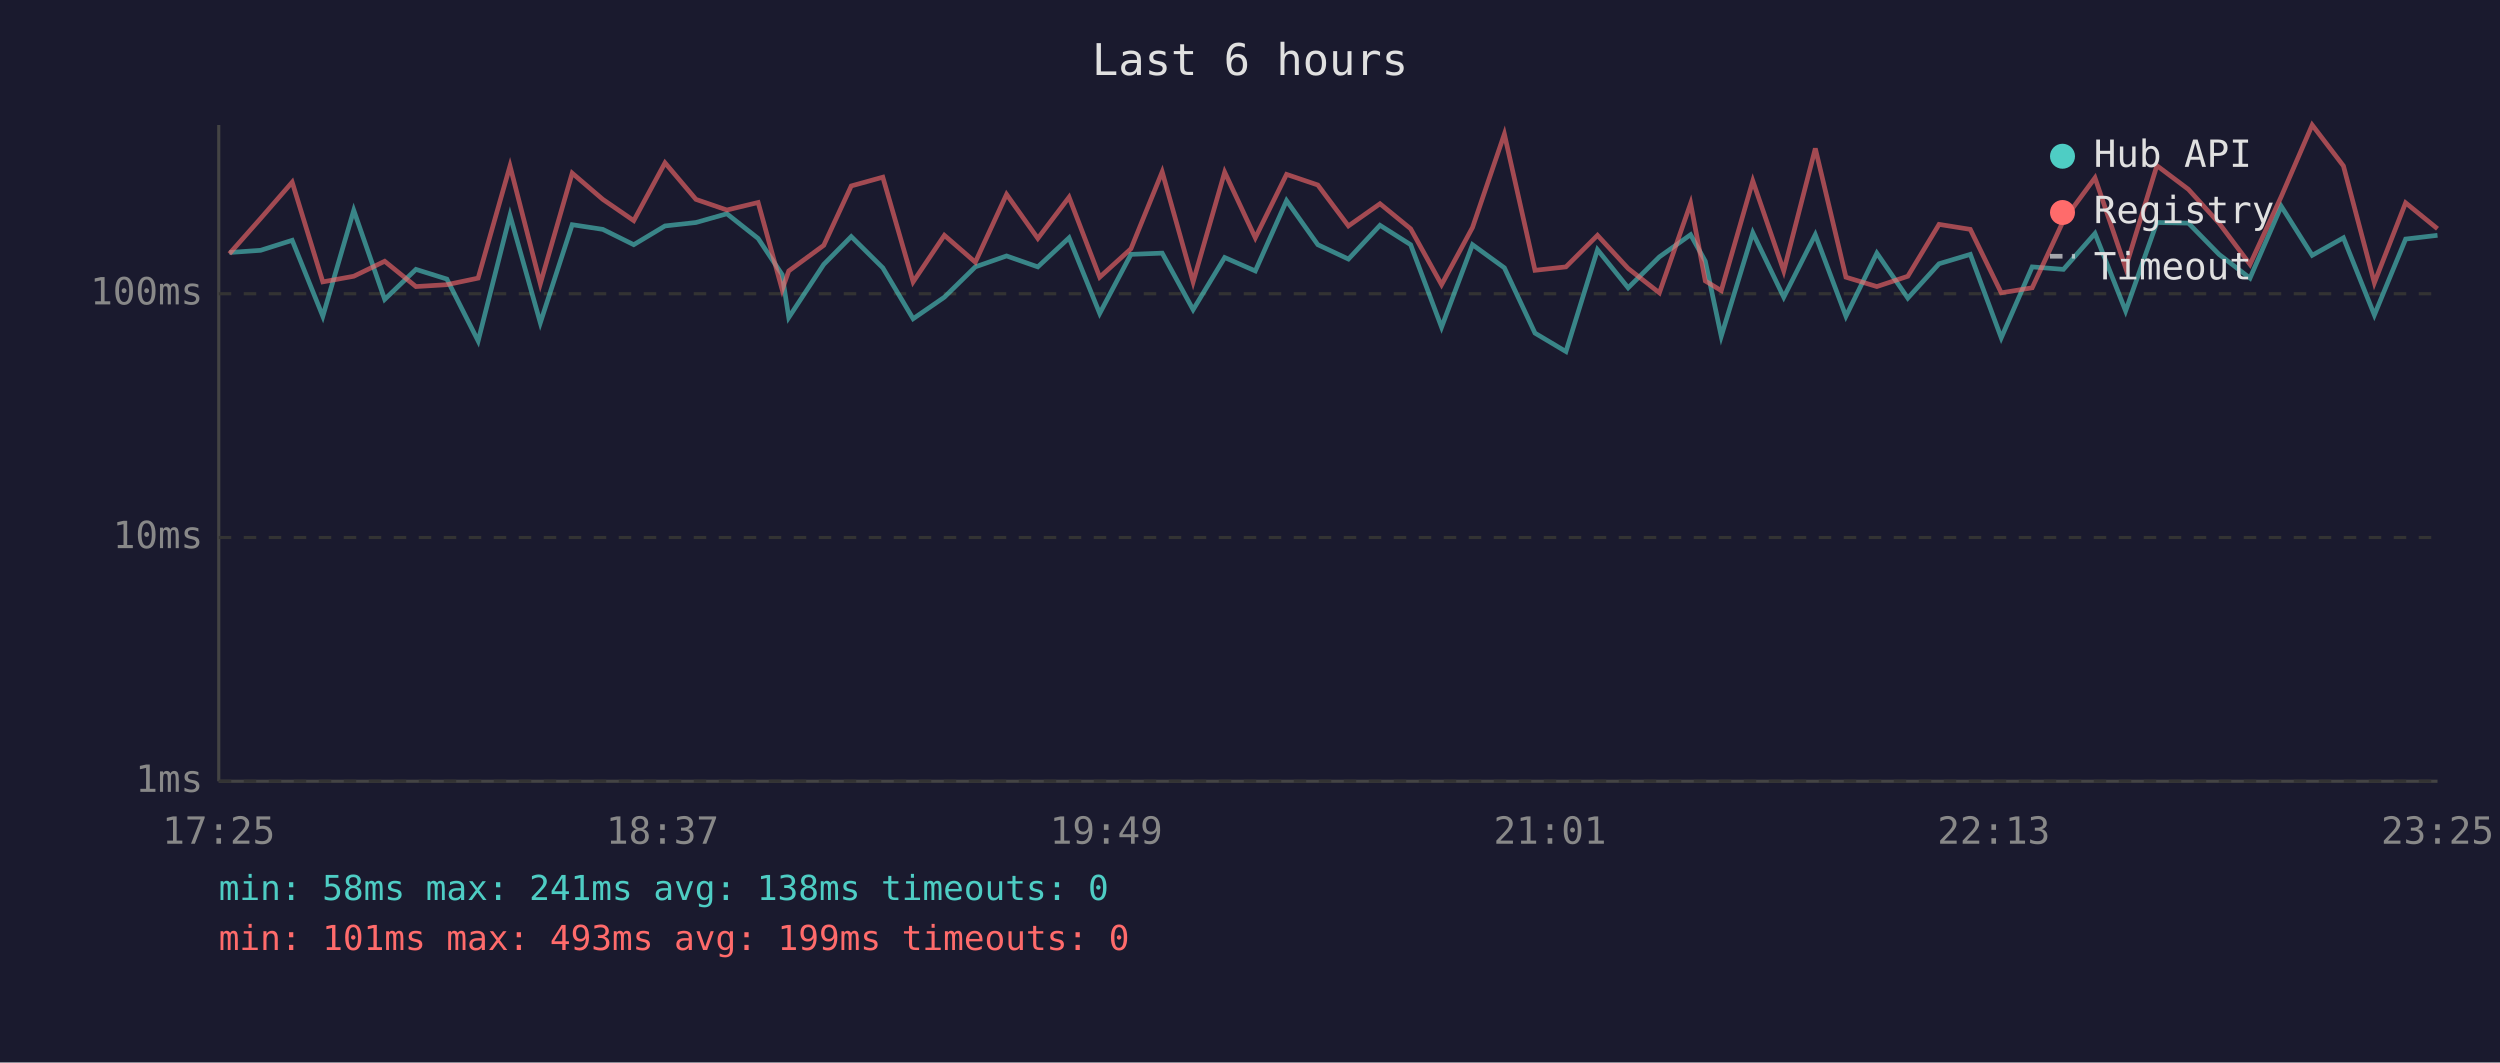
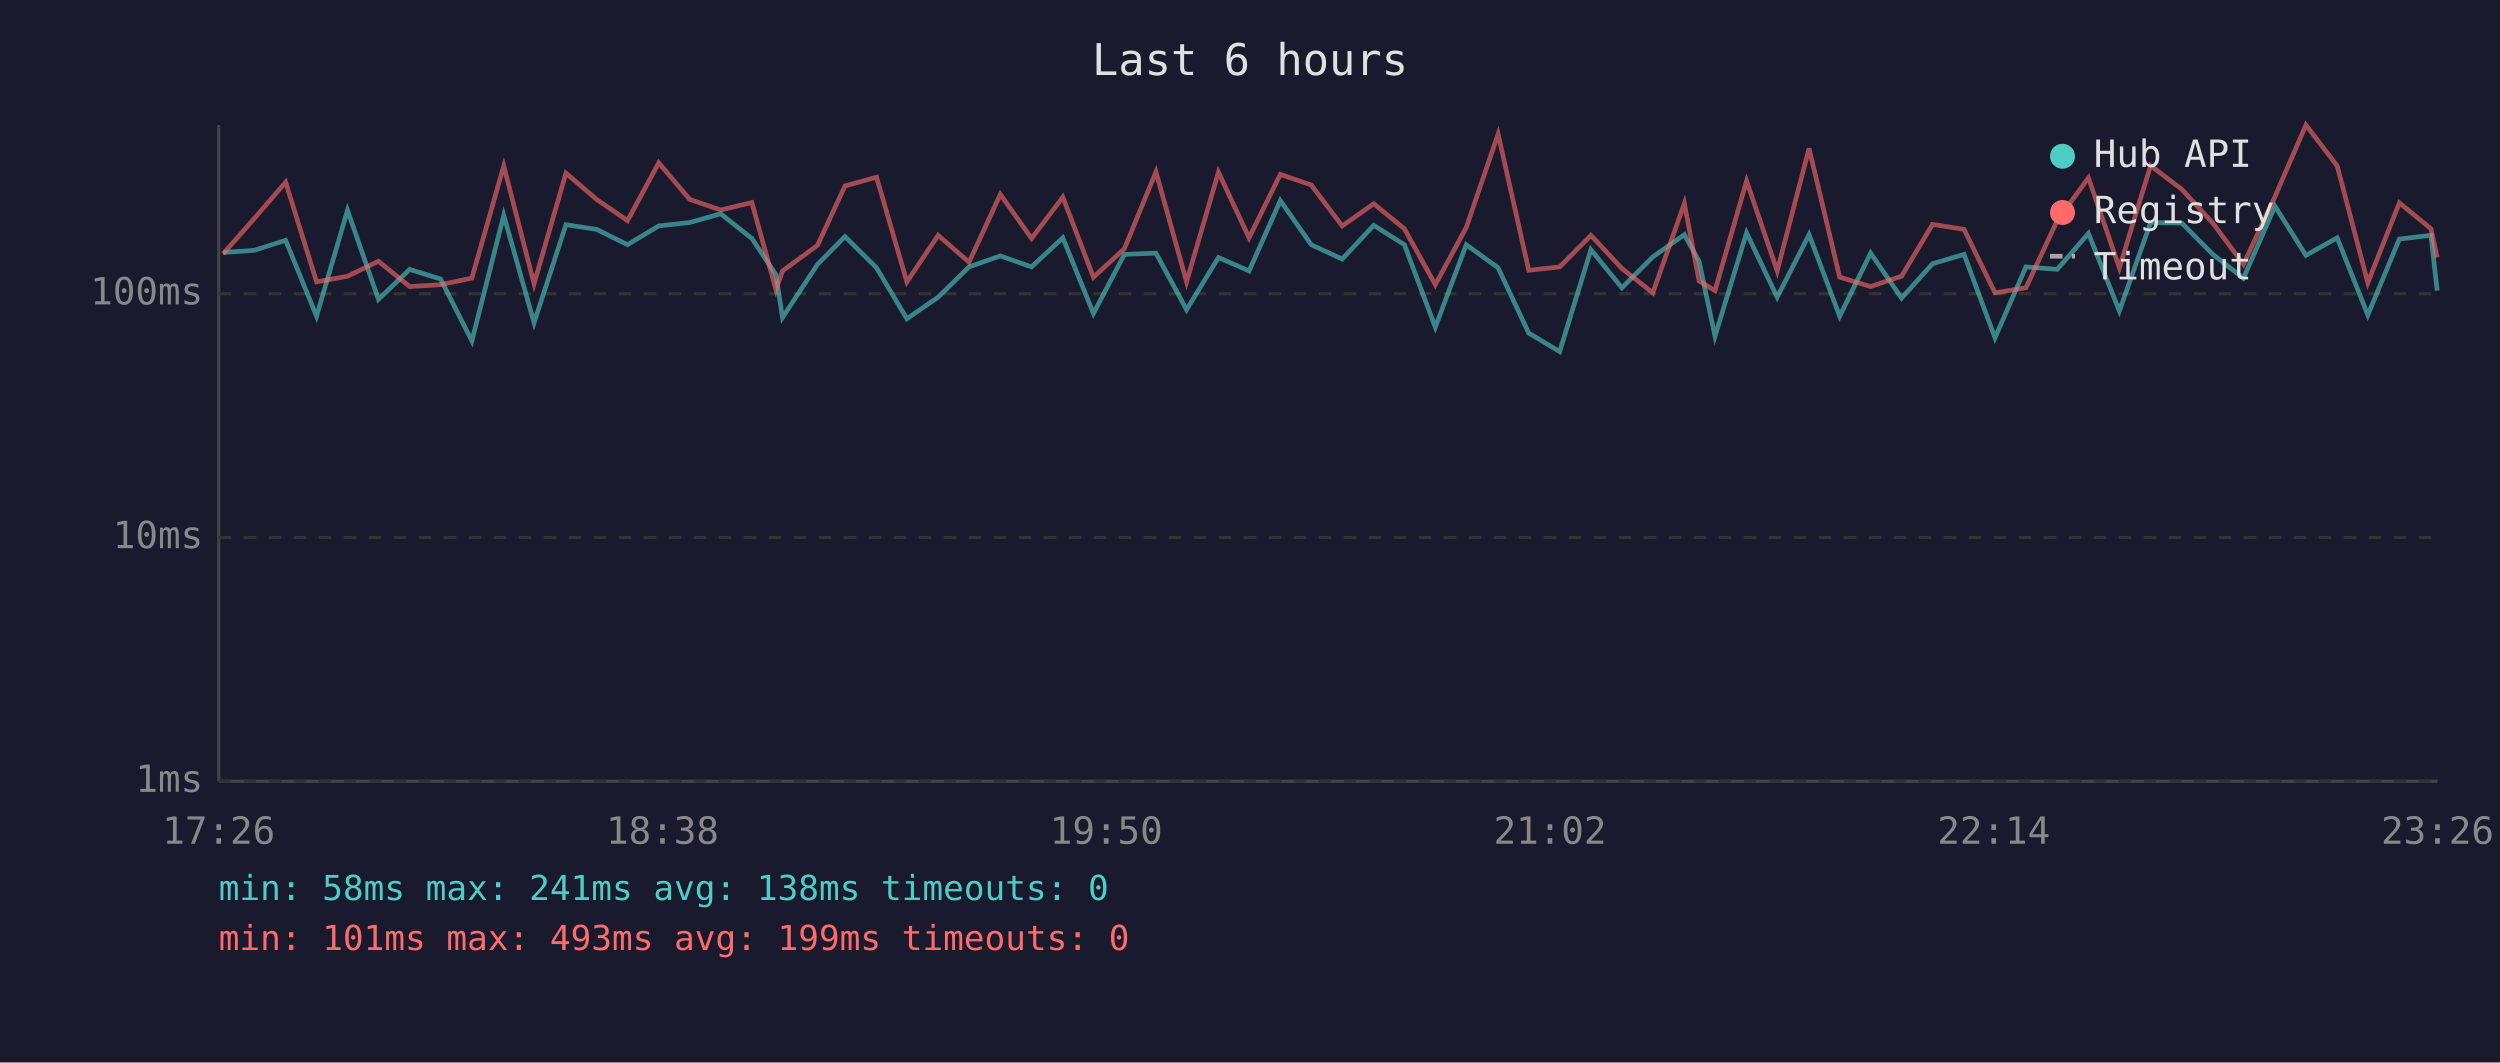
<svg xmlns="http://www.w3.org/2000/svg" viewBox="0 0 800 340" font-family="monospace" font-size="12">
  <rect width="800" height="340" fill="#1a1a2e" />
  <text x="400" y="24" fill="#e0e0e0" font-size="14" text-anchor="middle">Last 6 hours</text>
  <line x1="70" y1="40" x2="70" y2="250" stroke="#444" stroke-width="1" />
  <line x1="70" y1="250" x2="780" y2="250" stroke="#444" stroke-width="1" />
  <line x1="70" y1="250" x2="780" y2="250" stroke="#333" stroke-width="1" stroke-dasharray="4" />
  <text x="65" y="250" fill="#888" text-anchor="end" dominant-baseline="middle">1ms</text>
  <line x1="70" y1="172" x2="780" y2="172" stroke="#333" stroke-width="1" stroke-dasharray="4" />
  <text x="65" y="172" fill="#888" text-anchor="end" dominant-baseline="middle">10ms</text>
  <line x1="70" y1="94" x2="780" y2="94" stroke="#333" stroke-width="1" stroke-dasharray="4" />
  <text x="65" y="94" fill="#888" text-anchor="end" dominant-baseline="middle">100ms</text>
-   <text x="70" y="270" fill="#888" text-anchor="middle">17:25</text>
-   <text x="212" y="270" fill="#888" text-anchor="middle">18:37</text>
-   <text x="354" y="270" fill="#888" text-anchor="middle">19:49</text>
-   <text x="496" y="270" fill="#888" text-anchor="middle">21:01</text>
-   <text x="638" y="270" fill="#888" text-anchor="middle">22:13</text>
-   <text x="780" y="270" fill="#888" text-anchor="middle">23:25</text>
-   <polyline points="73.4,80.8 83.4,80.1 93.5,76.9 103.3,101.2 113.2,67.3 123.1,95.8 133.1,86.2 143.0,89.3 153.0,109.1 163.2,68.9 172.9,103.3 183.1,71.9 192.9,73.4 202.8,78.3 212.8,72.3 222.7,71.2 232.6,68.4 242.6,76.3 250.3,87.9 252.4,101.6 263.6,84.6 272.4,75.7 282.5,85.7 292.2,102.0 302.2,95.1 312.1,85.4 322.1,81.9 332.1,85.4 342.1,76.1 351.9,100.3 361.9,81.4 371.9,81.0 381.8,99.1 391.9,82.4 401.7,86.7 411.7,64.2 421.7,78.3 431.5,82.9 441.6,72.1 451.4,78.3 461.3,104.7 471.2,78.3 481.4,85.7 491.2,106.6 501.1,112.5 511.2,79.9 521.0,92.1 531.0,82.2 541.0,75.1 545.7,83.6 550.8,107.6 560.9,74.5 570.8,95.1 580.9,75.1 590.7,101.2 600.6,81.0 610.5,95.4 620.5,84.4 630.5,81.4 640.4,108.1 650.3,85.4 660.3,86.2 670.4,74.7 680.2,99.5 690.2,71.2 700.3,71.4 710.1,81.4 720.0,89.0 730.0,66.0 739.9,81.7 749.9,76.1 759.8,100.8 769.8,76.5 780.0,75.3" fill="none" stroke="#4ecdc4" stroke-width="1.5" opacity="0.6" />
-   <polyline points="73.4,81.2 83.4,69.9 93.5,58.3 103.3,90.2 113.2,88.4 123.1,83.6 133.1,91.7 143.0,91.1 153.0,89.0 163.2,53.1 172.9,90.8 183.1,55.4 192.9,63.8 202.8,70.6 212.8,52.1 222.7,63.8 232.6,67.2 242.6,64.8 250.3,92.7 252.4,86.7 263.6,78.5 272.4,59.5 282.5,56.7 292.2,90.2 302.2,75.3 312.1,83.9 322.1,62.2 332.1,76.3 342.1,63.1 351.9,88.7 361.9,79.6 371.9,55.0 381.8,90.2 391.9,55.1 401.7,76.1 411.7,55.8 421.7,59.2 431.5,72.3 441.6,65.2 451.4,73.2 461.3,91.1 471.2,72.8 481.4,42.9 491.2,86.5 501.1,85.4 511.2,75.3 521.0,85.9 531.0,93.7 541.0,65.1 545.7,89.9 550.8,93.0 560.9,57.9 570.8,86.7 580.9,47.5 590.7,88.7 600.6,91.7 610.5,88.4 620.5,71.8 630.5,73.4 640.4,93.7 650.3,92.1 660.3,70.6 670.4,56.9 680.2,85.7 690.2,53.0 700.3,60.6 710.1,71.4 720.0,84.6 730.0,62.9 739.9,40.0 749.9,53.1 759.8,90.5 769.8,64.9 780.0,73.2" fill="none" stroke="#ff6b6b" stroke-width="1.5" opacity="0.6" />
+   <text x="70" y="270" fill="#888" text-anchor="middle">17:26</text>
+   <text x="212" y="270" fill="#888" text-anchor="middle">18:38</text>
+   <text x="354" y="270" fill="#888" text-anchor="middle">19:50</text>
+   <text x="496" y="270" fill="#888" text-anchor="middle">21:02</text>
+   <text x="638" y="270" fill="#888" text-anchor="middle">22:14</text>
+   <text x="780" y="270" fill="#888" text-anchor="middle">23:26</text>
+   <polyline points="71.4,80.8 81.4,80.1 91.4,76.9 101.3,101.2 111.2,67.3 121.1,95.8 131.1,86.2 141.0,89.3 151.0,109.1 161.2,68.9 170.9,103.3 181.1,71.9 190.9,73.4 200.8,78.3 210.8,72.3 220.7,71.2 230.6,68.4 240.6,76.3 248.3,87.9 250.4,101.6 261.6,84.6 270.4,75.7 280.5,85.7 290.2,102.0 300.2,95.1 310.1,85.4 320.1,81.9 330.1,85.4 340.1,76.1 349.9,100.3 359.8,81.4 369.9,81.0 379.7,99.1 389.9,82.4 399.7,86.7 409.7,64.2 419.6,78.3 429.5,82.9 439.6,72.1 449.4,78.3 459.3,104.7 469.2,78.3 479.4,85.7 489.2,106.6 499.1,112.5 509.1,79.9 519.0,92.1 528.9,82.2 539.0,75.1 543.7,83.6 548.8,107.6 558.9,74.5 568.7,95.1 578.9,75.1 588.7,101.2 598.6,81.0 608.5,95.4 618.4,84.4 628.5,81.4 638.4,108.1 648.3,85.4 658.3,86.2 668.3,74.7 678.2,99.5 688.2,71.2 698.2,71.4 708.1,81.4 717.9,89.0 728.0,66.0 737.9,81.7 747.9,76.1 757.7,100.8 767.8,76.5 777.9,75.3 779.9,93.0" fill="none" stroke="#4ecdc4" stroke-width="1.5" opacity="0.6" />
+   <polyline points="71.4,81.2 81.4,69.9 91.4,58.3 101.3,90.2 111.2,88.4 121.1,83.6 131.1,91.7 141.0,91.1 151.0,89.0 161.2,53.1 170.9,90.8 181.1,55.4 190.9,63.8 200.8,70.6 210.8,52.1 220.7,63.8 230.6,67.2 240.6,64.8 248.3,92.7 250.4,86.7 261.6,78.5 270.4,59.5 280.5,56.7 290.2,90.2 300.2,75.3 310.1,83.9 320.1,62.2 330.1,76.3 340.1,63.1 349.9,88.7 359.8,79.6 369.9,55.0 379.7,90.2 389.9,55.1 399.7,76.1 409.7,55.8 419.6,59.2 429.5,72.3 439.6,65.2 449.4,73.2 459.3,91.1 469.2,72.8 479.4,42.9 489.2,86.5 499.1,85.4 509.1,75.3 519.0,85.9 528.9,93.7 539.0,65.1 543.7,89.9 548.8,93.0 558.9,57.9 568.7,86.7 578.9,47.5 588.7,88.7 598.6,91.7 608.5,88.4 618.4,71.8 628.5,73.4 638.4,93.7 648.3,92.1 658.3,70.6 668.3,56.9 678.2,85.7 688.2,53.0 698.2,60.6 708.1,71.4 717.9,84.6 728.0,62.9 737.9,40.0 747.9,53.1 757.7,90.5 767.8,64.9 777.9,73.2 779.9,82.4" fill="none" stroke="#ff6b6b" stroke-width="1.5" opacity="0.6" />
  <circle cx="660" cy="50" r="4" fill="#4ecdc4" />
  <text x="670" y="50" fill="#e0e0e0" dominant-baseline="middle">Hub API</text>
  <circle cx="660" cy="68" r="4" fill="#ff6b6b" />
  <text x="670" y="68" fill="#e0e0e0" dominant-baseline="middle">Registry</text>
  <line x1="656" y1="82" x2="664" y2="82" stroke="#e0e0e0" stroke-width="1.5" stroke-dasharray="4,3" opacity="0.7" />
  <text x="670" y="86" fill="#e0e0e0" dominant-baseline="middle">Timeout</text>
  <text x="70" y="288" fill="#4ecdc4" font-size="11">min: 58ms  max: 241ms  avg: 138ms  timeouts: 0</text>
  <text x="70" y="304" fill="#ff6b6b" font-size="11">min: 101ms  max: 493ms  avg: 199ms  timeouts: 0</text>
</svg>
